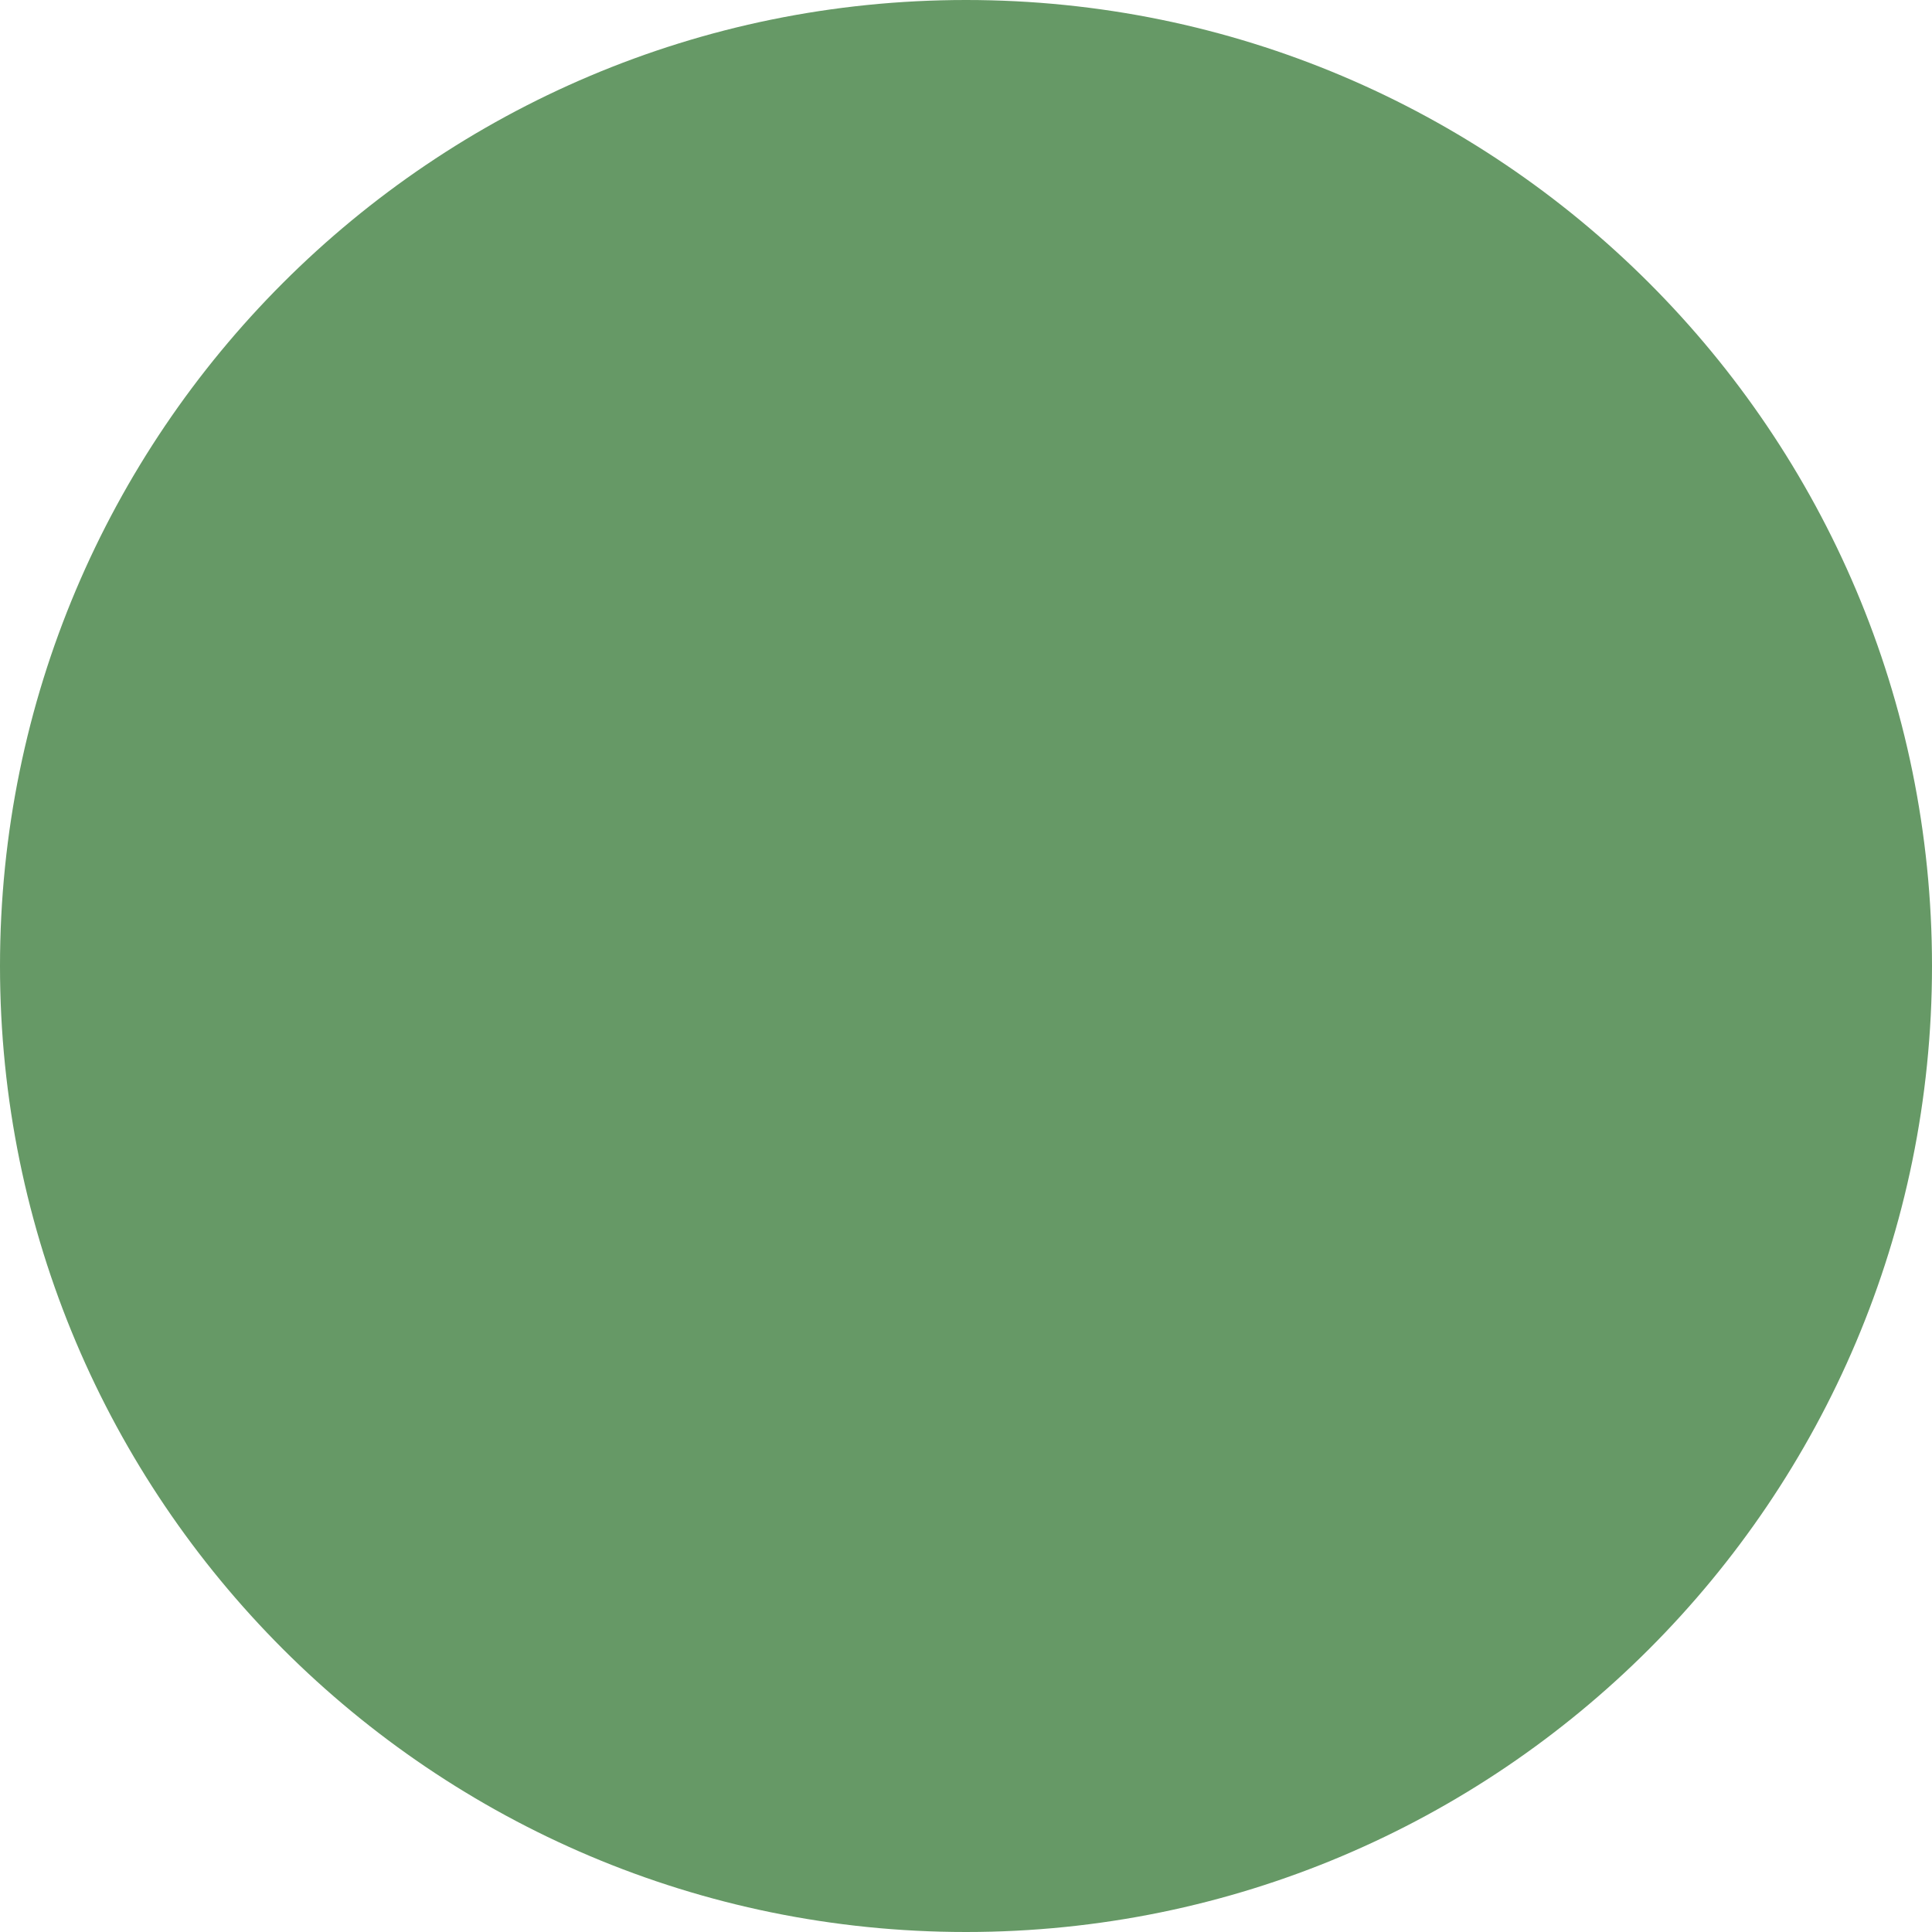
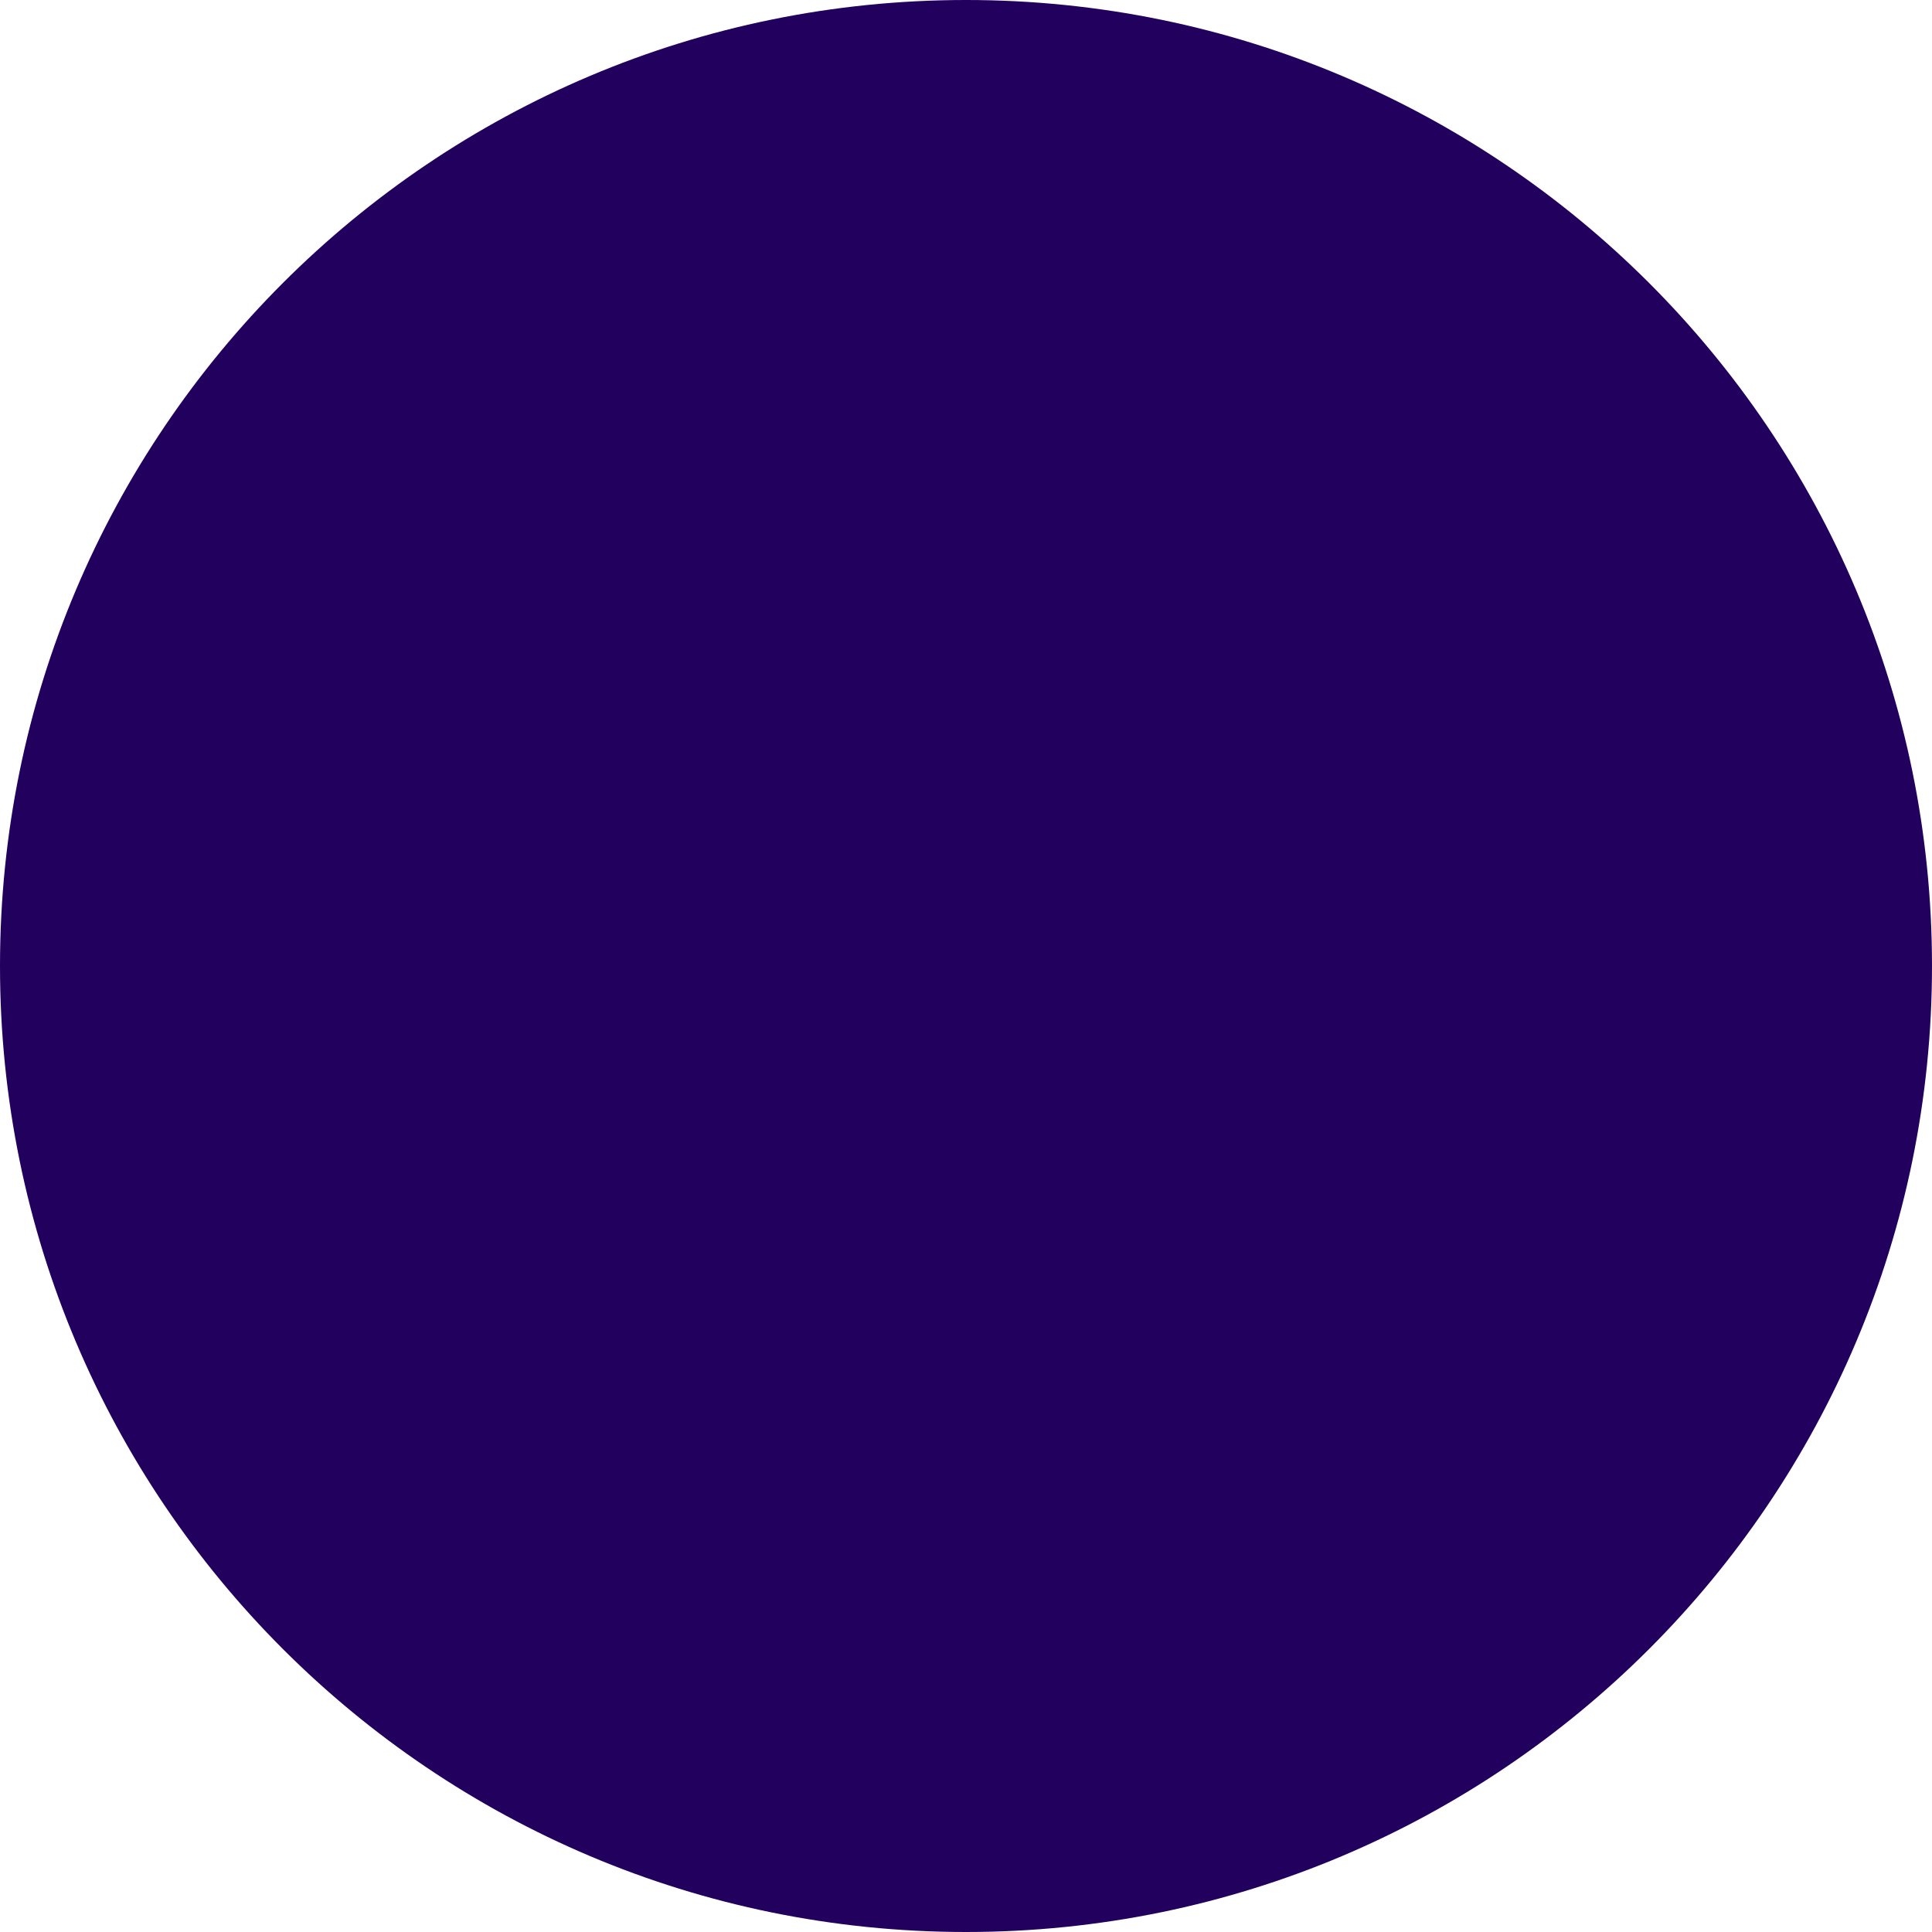
<svg xmlns="http://www.w3.org/2000/svg" width="10" height="10">
-   <circle fill="#696" cx="5" cy="5" r="5" />
+   <circle fill="#22005D" cx="5" cy="5" r="5" />
</svg>
